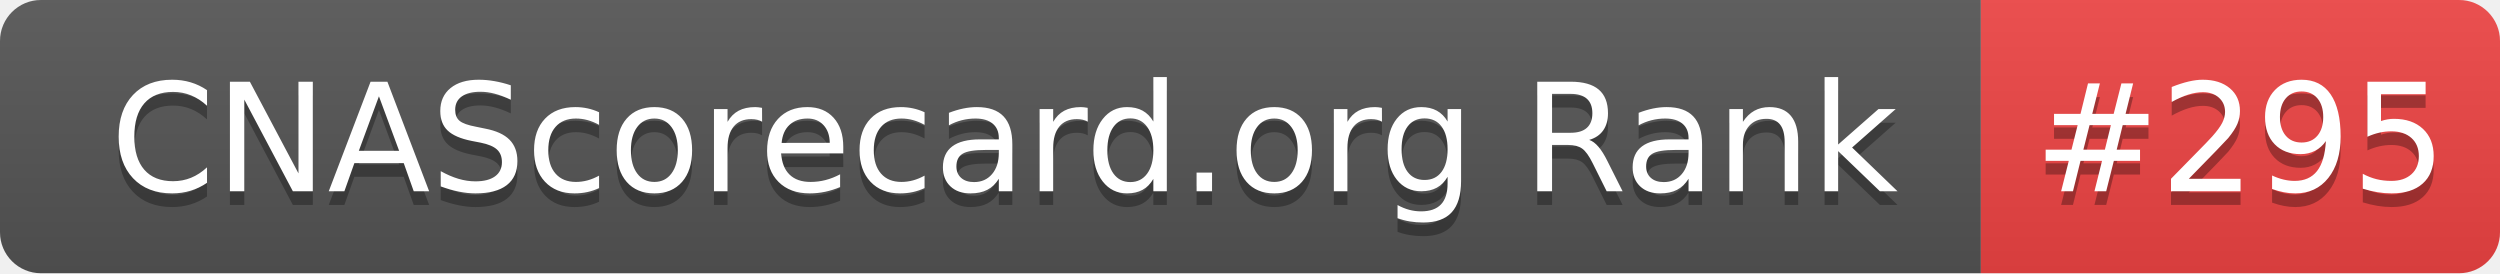
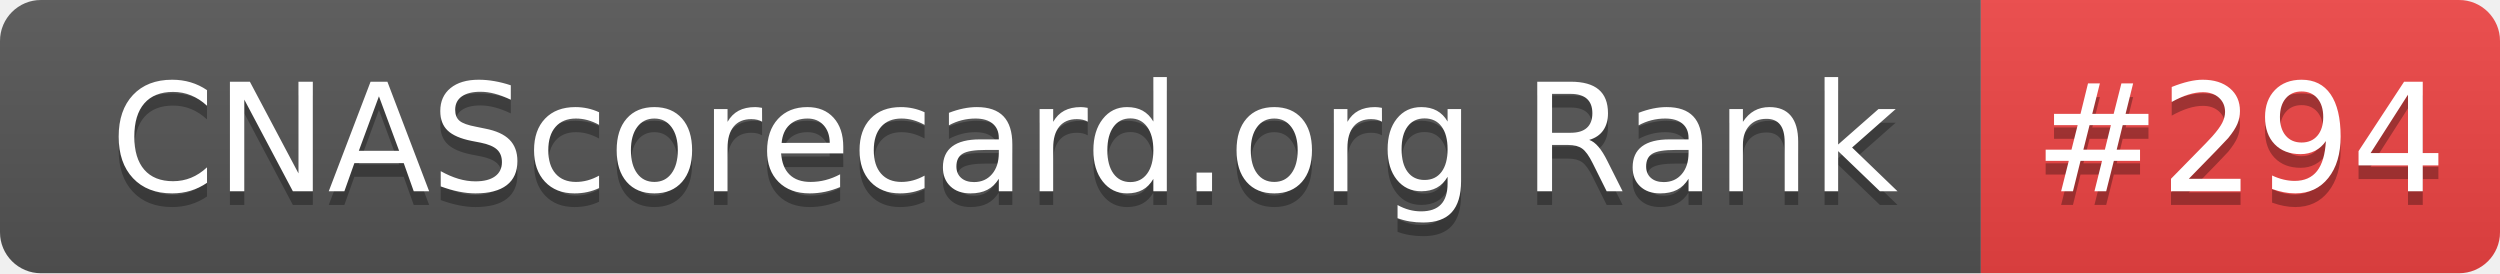
- <svg xmlns="http://www.w3.org/2000/svg" width="183" height="20" role="img" aria-label="CNAScorecard.org Rank: #295">
+ <svg xmlns="http://www.w3.org/2000/svg" width="183" height="20" role="img" aria-label="CNAScorecard.org Rank: #294">
  <linearGradient id="s" x2="0" y2="100%">
    <stop offset="0" stop-color="#bbb" stop-opacity=".1" />
    <stop offset="1" stop-opacity=".1" />
  </linearGradient>
  <clipPath id="r">
    <rect width="183" height="20" rx="3" fill="#fff" />
  </clipPath>
  <g clip-path="url(#r)">
    <rect width="145" height="20" fill="#555" />
    <rect x="145" width="38" height="20" fill="#EF4444" />
    <rect width="183" height="20" fill="url(#s)" />
  </g>
  <g fill="#fff" text-anchor="middle" font-family="Verdana,Geneva,DejaVu Sans,sans-serif" text-rendering="geometricPrecision" font-size="110">
    <text aria-hidden="true" x="735" y="150" fill="#010101" fill-opacity=".3" transform="scale(.1)" textLength="1350">CNAScorecard.org Rank</text>
    <text x="735" y="140" transform="scale(.1)" fill="#fff" textLength="1350">CNAScorecard.org Rank</text>
-     <text aria-hidden="true" x="1640" y="150" fill="#010101" fill-opacity=".3" transform="scale(.1)" textLength="280">#295</text>
-     <text x="1640" y="140" transform="scale(.1)" fill="#fff" textLength="280">#295</text>
+     <text aria-hidden="true" x="1640" y="150" fill="#010101" fill-opacity=".3" transform="scale(.1)" textLength="280">#294</text>
+     <text x="1640" y="140" transform="scale(.1)" fill="#fff" textLength="280">#294</text>
  </g>
</svg>
